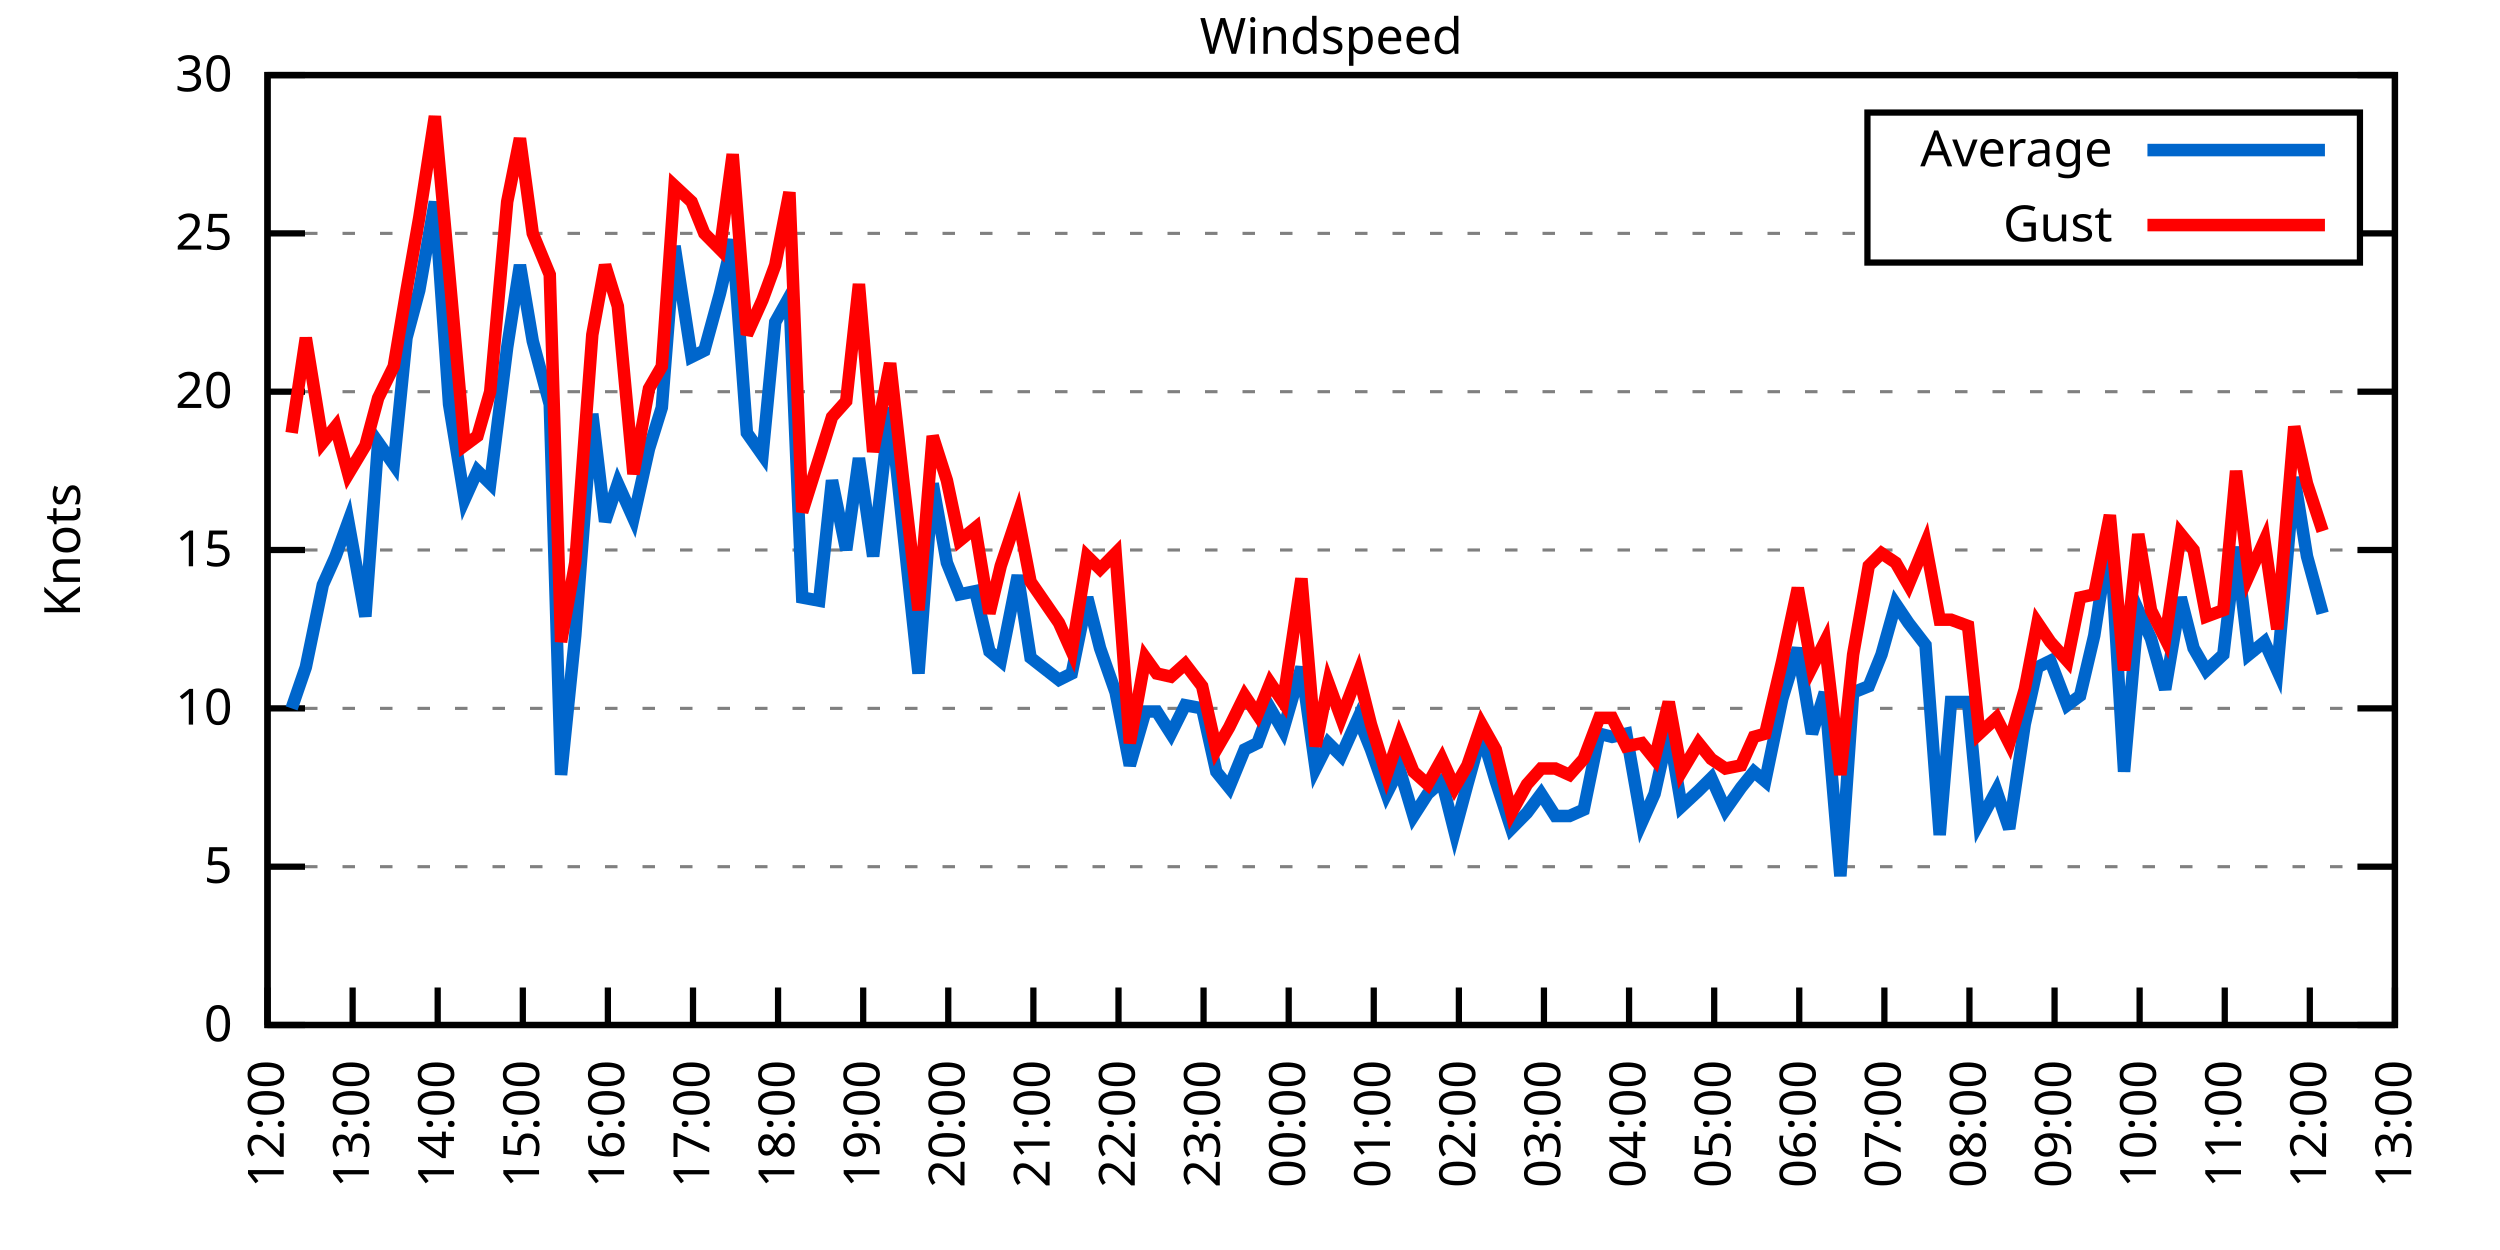
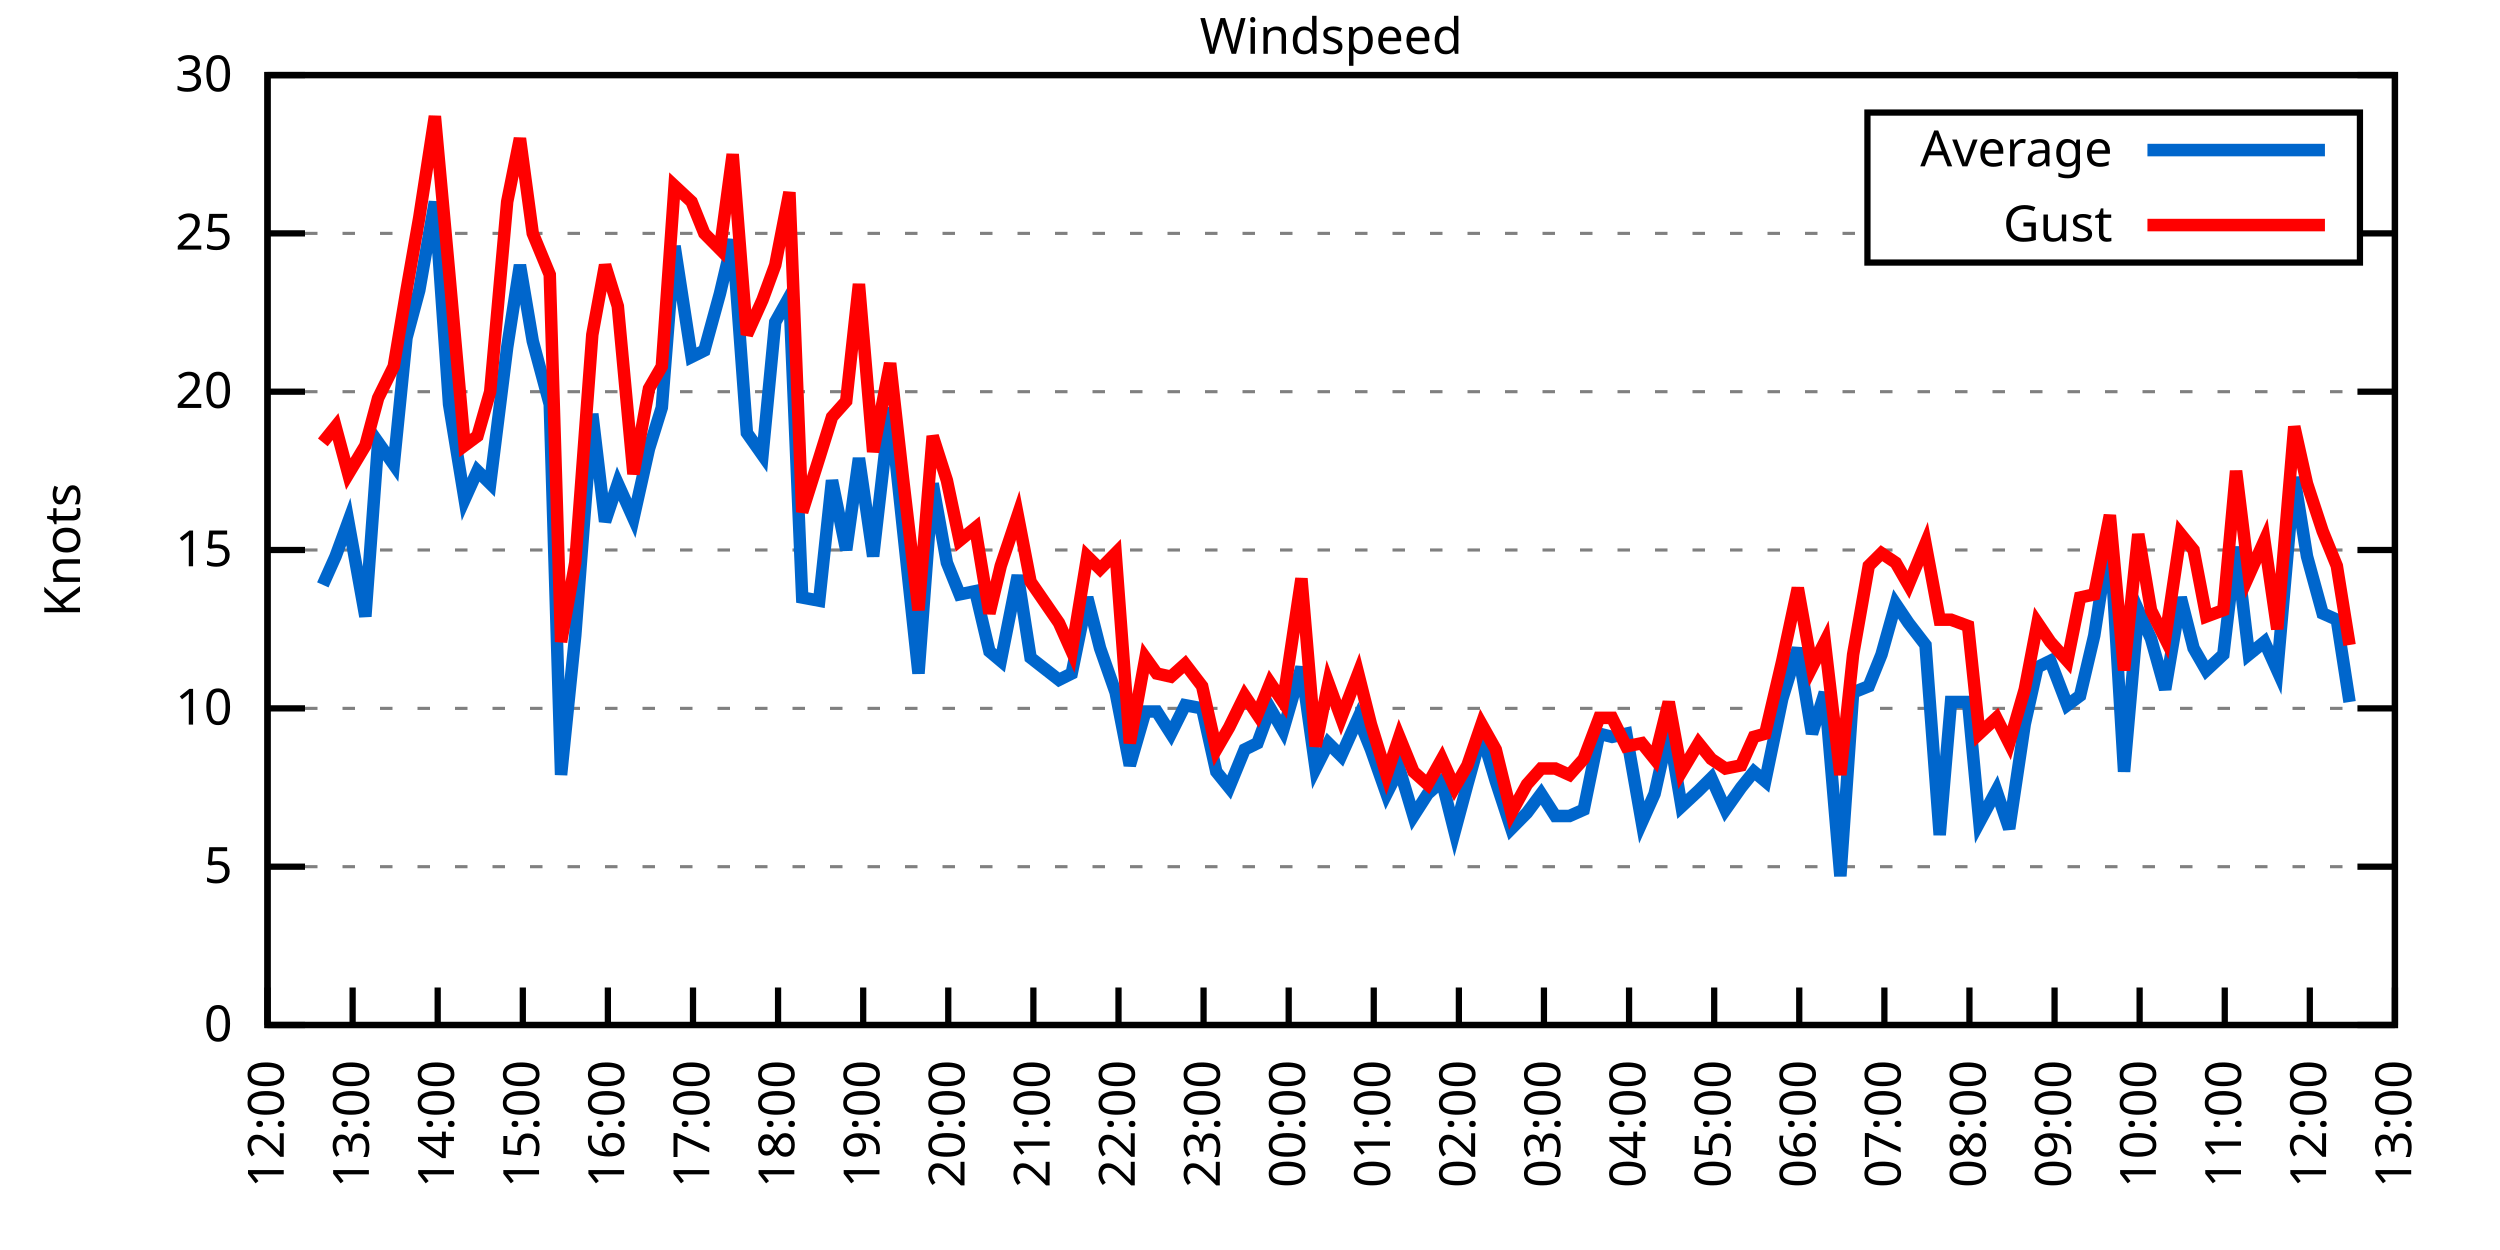
<svg xmlns="http://www.w3.org/2000/svg" xmlns:xlink="http://www.w3.org/1999/xlink" width="400" height="200" viewBox="0 0 400 200">
  <g id="gnuplot_canvas">
    <rect x="0" y="0" width="400" height="200" fill="none" />
    <defs>
      <circle id="gpDot" r="0.5" stroke-width="0.5" stroke="currentColor" />
      <path id="gpPt0" stroke-width="0.333" stroke="currentColor" d="M-1,0 h2 M0,-1 v2" />
      <path id="gpPt1" stroke-width="0.333" stroke="currentColor" d="M-1,-1 L1,1 M1,-1 L-1,1" />
      <path id="gpPt2" stroke-width="0.333" stroke="currentColor" d="M-1,0 L1,0 M0,-1 L0,1 M-1,-1 L1,1 M-1,1 L1,-1" />
      <rect id="gpPt3" stroke-width="0.333" stroke="currentColor" x="-1" y="-1" width="2" height="2" />
      <rect id="gpPt4" stroke-width="0.333" stroke="currentColor" fill="currentColor" x="-1" y="-1" width="2" height="2" />
      <circle id="gpPt5" stroke-width="0.333" stroke="currentColor" cx="0" cy="0" r="1" />
      <use xlink:href="#gpPt5" id="gpPt6" fill="currentColor" stroke="none" />
      <path id="gpPt7" stroke-width="0.333" stroke="currentColor" d="M0,-1.33 L-1.33,0.67 L1.33,0.67 z" />
      <use xlink:href="#gpPt7" id="gpPt8" fill="currentColor" stroke="none" />
      <use xlink:href="#gpPt7" id="gpPt9" stroke="currentColor" transform="rotate(180)" />
      <use xlink:href="#gpPt9" id="gpPt10" fill="currentColor" stroke="none" />
      <use xlink:href="#gpPt3" id="gpPt11" stroke="currentColor" transform="rotate(45)" />
      <use xlink:href="#gpPt11" id="gpPt12" fill="currentColor" stroke="none" />
      <path id="gpPt13" stroke-width="0.333" stroke="currentColor" d="M0,1.330 L1.265,0.411 L0.782,-1.067 L-0.782,-1.076 L-1.265,0.411 z" />
      <use xlink:href="#gpPt13" id="gpPt14" fill="currentColor" stroke="none" />
      <filter id="textbox" filterUnits="objectBoundingBox" x="0" y="0" height="1" width="1">
        <feFlood flood-color="white" flood-opacity="1" result="bgnd" />
        <feComposite in="SourceGraphic" in2="bgnd" operator="atop" />
      </filter>
      <filter id="greybox" filterUnits="objectBoundingBox" x="0" y="0" height="1" width="1">
        <feFlood flood-color="lightgrey" flood-opacity="1" result="grey" />
        <feComposite in="SourceGraphic" in2="grey" operator="atop" />
      </filter>
    </defs>
    <g fill="none" color="white" stroke="currentColor" stroke-width="1.00" stroke-linecap="butt" stroke-linejoin="miter">
</g>
    <g fill="none" color="black" stroke="currentColor" stroke-width="1.00" stroke-linecap="butt" stroke-linejoin="miter">
      <g stroke="none" shape-rendering="crispEdges">
        <polygon fill="rgb(255, 255, 255)" points="42.80,164.00 383.18,164.00 383.18,12.02 42.80,12.02 " />
      </g>
    </g>
    <g fill="none" color="black" stroke="currentColor" stroke-width="1.00" stroke-linecap="butt" stroke-linejoin="miter">
</g>
    <g fill="none" color="black" stroke="black" stroke-width="0.50" stroke-linecap="butt" stroke-linejoin="miter">
</g>
    <g fill="none" color="gray" stroke="currentColor" stroke-width="0.50" stroke-linecap="butt" stroke-linejoin="miter">
      <path stroke="gray" stroke-dasharray="2,4" class="gridline" d="M42.80,164.00 L383.19,164.00  " />
    </g>
    <g fill="none" color="gray" stroke="gray" stroke-width="1.00" stroke-linecap="butt" stroke-linejoin="miter">
</g>
    <g fill="none" color="black" stroke="currentColor" stroke-width="1.00" stroke-linecap="butt" stroke-linejoin="miter">
      <path stroke="black" d="M42.80,164.00 L48.80,164.00 M383.19,164.00 L377.19,164.00  " />
      <g transform="translate(37.20,166.60)" stroke="none" fill="black" font-family="Sans" font-size="8.00" text-anchor="end">
        <text>
          <tspan font-family="Sans"> 0</tspan>
        </text>
      </g>
    </g>
    <g fill="none" color="black" stroke="currentColor" stroke-width="1.00" stroke-linecap="butt" stroke-linejoin="miter">
</g>
    <g fill="none" color="black" stroke="black" stroke-width="0.50" stroke-linecap="butt" stroke-linejoin="miter">
</g>
    <g fill="none" color="gray" stroke="currentColor" stroke-width="0.50" stroke-linecap="butt" stroke-linejoin="miter">
      <path stroke="gray" stroke-dasharray="2,4" class="gridline" d="M42.80,138.67 L383.19,138.67  " />
    </g>
    <g fill="none" color="gray" stroke="gray" stroke-width="1.00" stroke-linecap="butt" stroke-linejoin="miter">
</g>
    <g fill="none" color="black" stroke="currentColor" stroke-width="1.00" stroke-linecap="butt" stroke-linejoin="miter">
      <path stroke="black" d="M42.80,138.67 L48.80,138.67 M383.19,138.67 L377.19,138.67  " />
      <g transform="translate(37.20,141.27)" stroke="none" fill="black" font-family="Sans" font-size="8.00" text-anchor="end">
        <text>
          <tspan font-family="Sans"> 5</tspan>
        </text>
      </g>
    </g>
    <g fill="none" color="black" stroke="currentColor" stroke-width="1.00" stroke-linecap="butt" stroke-linejoin="miter">
</g>
    <g fill="none" color="black" stroke="black" stroke-width="0.50" stroke-linecap="butt" stroke-linejoin="miter">
</g>
    <g fill="none" color="gray" stroke="currentColor" stroke-width="0.50" stroke-linecap="butt" stroke-linejoin="miter">
      <path stroke="gray" stroke-dasharray="2,4" class="gridline" d="M42.80,113.34 L383.19,113.34  " />
    </g>
    <g fill="none" color="gray" stroke="gray" stroke-width="1.00" stroke-linecap="butt" stroke-linejoin="miter">
</g>
    <g fill="none" color="black" stroke="currentColor" stroke-width="1.00" stroke-linecap="butt" stroke-linejoin="miter">
      <path stroke="black" d="M42.80,113.34 L48.80,113.34 M383.19,113.34 L377.19,113.34  " />
      <g transform="translate(37.20,115.94)" stroke="none" fill="black" font-family="Sans" font-size="8.00" text-anchor="end">
        <text>
          <tspan font-family="Sans"> 10</tspan>
        </text>
      </g>
    </g>
    <g fill="none" color="black" stroke="currentColor" stroke-width="1.00" stroke-linecap="butt" stroke-linejoin="miter">
</g>
    <g fill="none" color="black" stroke="black" stroke-width="0.50" stroke-linecap="butt" stroke-linejoin="miter">
</g>
    <g fill="none" color="gray" stroke="currentColor" stroke-width="0.50" stroke-linecap="butt" stroke-linejoin="miter">
      <path stroke="gray" stroke-dasharray="2,4" class="gridline" d="M42.80,88.00 L383.19,88.00  " />
    </g>
    <g fill="none" color="gray" stroke="gray" stroke-width="1.00" stroke-linecap="butt" stroke-linejoin="miter">
</g>
    <g fill="none" color="black" stroke="currentColor" stroke-width="1.00" stroke-linecap="butt" stroke-linejoin="miter">
      <path stroke="black" d="M42.80,88.00 L48.80,88.00 M383.19,88.00 L377.19,88.00  " />
      <g transform="translate(37.20,90.60)" stroke="none" fill="black" font-family="Sans" font-size="8.00" text-anchor="end">
        <text>
          <tspan font-family="Sans"> 15</tspan>
        </text>
      </g>
    </g>
    <g fill="none" color="black" stroke="currentColor" stroke-width="1.00" stroke-linecap="butt" stroke-linejoin="miter">
</g>
    <g fill="none" color="black" stroke="black" stroke-width="0.50" stroke-linecap="butt" stroke-linejoin="miter">
</g>
    <g fill="none" color="gray" stroke="currentColor" stroke-width="0.50" stroke-linecap="butt" stroke-linejoin="miter">
      <path stroke="gray" stroke-dasharray="2,4" class="gridline" d="M42.80,62.67 L383.19,62.67  " />
    </g>
    <g fill="none" color="gray" stroke="gray" stroke-width="1.00" stroke-linecap="butt" stroke-linejoin="miter">
</g>
    <g fill="none" color="black" stroke="currentColor" stroke-width="1.00" stroke-linecap="butt" stroke-linejoin="miter">
      <path stroke="black" d="M42.80,62.67 L48.80,62.67 M383.19,62.67 L377.19,62.67  " />
      <g transform="translate(37.20,65.27)" stroke="none" fill="black" font-family="Sans" font-size="8.00" text-anchor="end">
        <text>
          <tspan font-family="Sans"> 20</tspan>
        </text>
      </g>
    </g>
    <g fill="none" color="black" stroke="currentColor" stroke-width="1.00" stroke-linecap="butt" stroke-linejoin="miter">
</g>
    <g fill="none" color="black" stroke="black" stroke-width="0.50" stroke-linecap="butt" stroke-linejoin="miter">
</g>
    <g fill="none" color="gray" stroke="currentColor" stroke-width="0.50" stroke-linecap="butt" stroke-linejoin="miter">
      <path stroke="gray" stroke-dasharray="2,4" class="gridline" d="M42.80,37.34 L298.79,37.34 M377.59,37.34 L383.19,37.34  " />
    </g>
    <g fill="none" color="gray" stroke="gray" stroke-width="1.00" stroke-linecap="butt" stroke-linejoin="miter">
</g>
    <g fill="none" color="black" stroke="currentColor" stroke-width="1.00" stroke-linecap="butt" stroke-linejoin="miter">
      <path stroke="black" d="M42.80,37.34 L48.80,37.34 M383.19,37.34 L377.19,37.34  " />
      <g transform="translate(37.20,39.94)" stroke="none" fill="black" font-family="Sans" font-size="8.00" text-anchor="end">
        <text>
          <tspan font-family="Sans"> 25</tspan>
        </text>
      </g>
    </g>
    <g fill="none" color="black" stroke="currentColor" stroke-width="1.00" stroke-linecap="butt" stroke-linejoin="miter">
</g>
    <g fill="none" color="black" stroke="black" stroke-width="0.50" stroke-linecap="butt" stroke-linejoin="miter">
</g>
    <g fill="none" color="gray" stroke="currentColor" stroke-width="0.50" stroke-linecap="butt" stroke-linejoin="miter">
      <path stroke="gray" stroke-dasharray="2,4" class="gridline" d="M42.80,12.01 L383.19,12.01  " />
    </g>
    <g fill="none" color="gray" stroke="gray" stroke-width="1.00" stroke-linecap="butt" stroke-linejoin="miter">
</g>
    <g fill="none" color="black" stroke="currentColor" stroke-width="1.00" stroke-linecap="butt" stroke-linejoin="miter">
      <path stroke="black" d="M42.80,12.01 L48.80,12.01 M383.19,12.01 L377.19,12.01  " />
      <g transform="translate(37.20,14.61)" stroke="none" fill="black" font-family="Sans" font-size="8.00" text-anchor="end">
        <text>
          <tspan font-family="Sans"> 30</tspan>
        </text>
      </g>
    </g>
    <g fill="none" color="black" stroke="currentColor" stroke-width="1.00" stroke-linecap="butt" stroke-linejoin="miter">
      <path stroke="black" d="M42.80,164.00 L42.80,158.00  " />
      <g transform="translate(45.40,169.60) rotate(270.00)" stroke="none" fill="black" font-family="Sans" font-size="8.00" text-anchor="end">
        <text>
          <tspan font-family="Sans">12:00</tspan>
        </text>
      </g>
    </g>
    <g fill="none" color="black" stroke="currentColor" stroke-width="1.00" stroke-linecap="butt" stroke-linejoin="miter">
      <path stroke="black" d="M56.42,164.00 L56.42,158.00  " />
      <g transform="translate(59.02,169.60) rotate(270.00)" stroke="none" fill="black" font-family="Sans" font-size="8.00" text-anchor="end">
        <text>
          <tspan font-family="Sans">13:00</tspan>
        </text>
      </g>
    </g>
    <g fill="none" color="black" stroke="currentColor" stroke-width="1.00" stroke-linecap="butt" stroke-linejoin="miter">
      <path stroke="black" d="M70.03,164.00 L70.03,158.00  " />
      <g transform="translate(72.63,169.60) rotate(270.00)" stroke="none" fill="black" font-family="Sans" font-size="8.00" text-anchor="end">
        <text>
          <tspan font-family="Sans">14:00</tspan>
        </text>
      </g>
    </g>
    <g fill="none" color="black" stroke="currentColor" stroke-width="1.00" stroke-linecap="butt" stroke-linejoin="miter">
      <path stroke="black" d="M83.65,164.00 L83.65,158.00  " />
      <g transform="translate(86.25,169.60) rotate(270.00)" stroke="none" fill="black" font-family="Sans" font-size="8.00" text-anchor="end">
        <text>
          <tspan font-family="Sans">15:00</tspan>
        </text>
      </g>
    </g>
    <g fill="none" color="black" stroke="currentColor" stroke-width="1.00" stroke-linecap="butt" stroke-linejoin="miter">
      <path stroke="black" d="M97.26,164.00 L97.26,158.00  " />
      <g transform="translate(99.86,169.60) rotate(270.00)" stroke="none" fill="black" font-family="Sans" font-size="8.00" text-anchor="end">
        <text>
          <tspan font-family="Sans">16:00</tspan>
        </text>
      </g>
    </g>
    <g fill="none" color="black" stroke="currentColor" stroke-width="1.00" stroke-linecap="butt" stroke-linejoin="miter">
      <path stroke="black" d="M110.88,164.00 L110.88,158.00  " />
      <g transform="translate(113.48,169.60) rotate(270.00)" stroke="none" fill="black" font-family="Sans" font-size="8.00" text-anchor="end">
        <text>
          <tspan font-family="Sans">17:00</tspan>
        </text>
      </g>
    </g>
    <g fill="none" color="black" stroke="currentColor" stroke-width="1.00" stroke-linecap="butt" stroke-linejoin="miter">
      <path stroke="black" d="M124.49,164.00 L124.49,158.00  " />
      <g transform="translate(127.09,169.60) rotate(270.00)" stroke="none" fill="black" font-family="Sans" font-size="8.00" text-anchor="end">
        <text>
          <tspan font-family="Sans">18:00</tspan>
        </text>
      </g>
    </g>
    <g fill="none" color="black" stroke="currentColor" stroke-width="1.00" stroke-linecap="butt" stroke-linejoin="miter">
      <path stroke="black" d="M138.11,164.00 L138.11,158.00  " />
      <g transform="translate(140.71,169.60) rotate(270.00)" stroke="none" fill="black" font-family="Sans" font-size="8.00" text-anchor="end">
        <text>
          <tspan font-family="Sans">19:00</tspan>
        </text>
      </g>
    </g>
    <g fill="none" color="black" stroke="currentColor" stroke-width="1.00" stroke-linecap="butt" stroke-linejoin="miter">
      <path stroke="black" d="M151.72,164.00 L151.72,158.00  " />
      <g transform="translate(154.32,169.60) rotate(270.00)" stroke="none" fill="black" font-family="Sans" font-size="8.00" text-anchor="end">
        <text>
          <tspan font-family="Sans">20:00</tspan>
        </text>
      </g>
    </g>
    <g fill="none" color="black" stroke="currentColor" stroke-width="1.00" stroke-linecap="butt" stroke-linejoin="miter">
      <path stroke="black" d="M165.34,164.00 L165.34,158.00  " />
      <g transform="translate(167.94,169.60) rotate(270.00)" stroke="none" fill="black" font-family="Sans" font-size="8.00" text-anchor="end">
        <text>
          <tspan font-family="Sans">21:00</tspan>
        </text>
      </g>
    </g>
    <g fill="none" color="black" stroke="currentColor" stroke-width="1.00" stroke-linecap="butt" stroke-linejoin="miter">
      <path stroke="black" d="M178.96,164.00 L178.96,158.00  " />
      <g transform="translate(181.56,169.60) rotate(270.00)" stroke="none" fill="black" font-family="Sans" font-size="8.00" text-anchor="end">
        <text>
          <tspan font-family="Sans">22:00</tspan>
        </text>
      </g>
    </g>
    <g fill="none" color="black" stroke="currentColor" stroke-width="1.00" stroke-linecap="butt" stroke-linejoin="miter">
      <path stroke="black" d="M192.57,164.00 L192.57,158.00  " />
      <g transform="translate(195.17,169.60) rotate(270.00)" stroke="none" fill="black" font-family="Sans" font-size="8.00" text-anchor="end">
        <text>
          <tspan font-family="Sans">23:00</tspan>
        </text>
      </g>
    </g>
    <g fill="none" color="black" stroke="currentColor" stroke-width="1.00" stroke-linecap="butt" stroke-linejoin="miter">
      <path stroke="black" d="M206.19,164.00 L206.19,158.00  " />
      <g transform="translate(208.79,169.60) rotate(270.00)" stroke="none" fill="black" font-family="Sans" font-size="8.00" text-anchor="end">
        <text>
          <tspan font-family="Sans">00:00</tspan>
        </text>
      </g>
    </g>
    <g fill="none" color="black" stroke="currentColor" stroke-width="1.00" stroke-linecap="butt" stroke-linejoin="miter">
      <path stroke="black" d="M219.80,164.00 L219.80,158.00  " />
      <g transform="translate(222.40,169.60) rotate(270.00)" stroke="none" fill="black" font-family="Sans" font-size="8.00" text-anchor="end">
        <text>
          <tspan font-family="Sans">01:00</tspan>
        </text>
      </g>
    </g>
    <g fill="none" color="black" stroke="currentColor" stroke-width="1.00" stroke-linecap="butt" stroke-linejoin="miter">
      <path stroke="black" d="M233.42,164.00 L233.42,158.00  " />
      <g transform="translate(236.02,169.60) rotate(270.00)" stroke="none" fill="black" font-family="Sans" font-size="8.00" text-anchor="end">
        <text>
          <tspan font-family="Sans">02:00</tspan>
        </text>
      </g>
    </g>
    <g fill="none" color="black" stroke="currentColor" stroke-width="1.00" stroke-linecap="butt" stroke-linejoin="miter">
      <path stroke="black" d="M247.03,164.00 L247.03,158.00  " />
      <g transform="translate(249.63,169.60) rotate(270.00)" stroke="none" fill="black" font-family="Sans" font-size="8.00" text-anchor="end">
        <text>
          <tspan font-family="Sans">03:00</tspan>
        </text>
      </g>
    </g>
    <g fill="none" color="black" stroke="currentColor" stroke-width="1.00" stroke-linecap="butt" stroke-linejoin="miter">
      <path stroke="black" d="M260.65,164.00 L260.65,158.00  " />
      <g transform="translate(263.25,169.60) rotate(270.00)" stroke="none" fill="black" font-family="Sans" font-size="8.00" text-anchor="end">
        <text>
          <tspan font-family="Sans">04:00</tspan>
        </text>
      </g>
    </g>
    <g fill="none" color="black" stroke="currentColor" stroke-width="1.00" stroke-linecap="butt" stroke-linejoin="miter">
      <path stroke="black" d="M274.27,164.00 L274.27,158.00  " />
      <g transform="translate(276.87,169.60) rotate(270.00)" stroke="none" fill="black" font-family="Sans" font-size="8.00" text-anchor="end">
        <text>
          <tspan font-family="Sans">05:00</tspan>
        </text>
      </g>
    </g>
    <g fill="none" color="black" stroke="currentColor" stroke-width="1.00" stroke-linecap="butt" stroke-linejoin="miter">
      <path stroke="black" d="M287.88,164.00 L287.88,158.00  " />
      <g transform="translate(290.48,169.60) rotate(270.00)" stroke="none" fill="black" font-family="Sans" font-size="8.00" text-anchor="end">
        <text>
          <tspan font-family="Sans">06:00</tspan>
        </text>
      </g>
    </g>
    <g fill="none" color="black" stroke="currentColor" stroke-width="1.00" stroke-linecap="butt" stroke-linejoin="miter">
      <path stroke="black" d="M301.50,164.00 L301.50,158.00  " />
      <g transform="translate(304.10,169.60) rotate(270.00)" stroke="none" fill="black" font-family="Sans" font-size="8.00" text-anchor="end">
        <text>
          <tspan font-family="Sans">07:00</tspan>
        </text>
      </g>
    </g>
    <g fill="none" color="black" stroke="currentColor" stroke-width="1.00" stroke-linecap="butt" stroke-linejoin="miter">
      <path stroke="black" d="M315.11,164.00 L315.11,158.00  " />
      <g transform="translate(317.71,169.60) rotate(270.00)" stroke="none" fill="black" font-family="Sans" font-size="8.00" text-anchor="end">
        <text>
          <tspan font-family="Sans">08:00</tspan>
        </text>
      </g>
    </g>
    <g fill="none" color="black" stroke="currentColor" stroke-width="1.00" stroke-linecap="butt" stroke-linejoin="miter">
      <path stroke="black" d="M328.73,164.00 L328.73,158.00  " />
      <g transform="translate(331.33,169.60) rotate(270.00)" stroke="none" fill="black" font-family="Sans" font-size="8.00" text-anchor="end">
        <text>
          <tspan font-family="Sans">09:00</tspan>
        </text>
      </g>
    </g>
    <g fill="none" color="black" stroke="currentColor" stroke-width="1.00" stroke-linecap="butt" stroke-linejoin="miter">
      <path stroke="black" d="M342.34,164.00 L342.34,158.00  " />
      <g transform="translate(344.94,169.60) rotate(270.00)" stroke="none" fill="black" font-family="Sans" font-size="8.00" text-anchor="end">
        <text>
          <tspan font-family="Sans">10:00</tspan>
        </text>
      </g>
    </g>
    <g fill="none" color="black" stroke="currentColor" stroke-width="1.00" stroke-linecap="butt" stroke-linejoin="miter">
      <path stroke="black" d="M355.96,164.00 L355.96,158.00  " />
      <g transform="translate(358.56,169.60) rotate(270.00)" stroke="none" fill="black" font-family="Sans" font-size="8.00" text-anchor="end">
        <text>
          <tspan font-family="Sans">11:00</tspan>
        </text>
      </g>
    </g>
    <g fill="none" color="black" stroke="currentColor" stroke-width="1.00" stroke-linecap="butt" stroke-linejoin="miter">
      <path stroke="black" d="M369.57,164.00 L369.57,158.00  " />
      <g transform="translate(372.17,169.60) rotate(270.00)" stroke="none" fill="black" font-family="Sans" font-size="8.00" text-anchor="end">
        <text>
          <tspan font-family="Sans">12:00</tspan>
        </text>
      </g>
    </g>
    <g fill="none" color="black" stroke="currentColor" stroke-width="1.00" stroke-linecap="butt" stroke-linejoin="miter">
      <path stroke="black" d="M383.19,164.00 L383.19,158.00  " />
      <g transform="translate(385.79,169.60) rotate(270.00)" stroke="none" fill="black" font-family="Sans" font-size="8.00" text-anchor="end">
        <text>
          <tspan font-family="Sans">13:00</tspan>
        </text>
      </g>
    </g>
    <g fill="none" color="black" stroke="currentColor" stroke-width="1.00" stroke-linecap="butt" stroke-linejoin="miter">
</g>
    <g fill="none" color="black" stroke="currentColor" stroke-width="1.00" stroke-linecap="butt" stroke-linejoin="miter">
      <path stroke="black" d="M42.80,12.01 L42.80,164.00 L383.19,164.00 L383.19,12.01 L42.80,12.01 Z  " />
    </g>
    <g fill="none" color="black" stroke="currentColor" stroke-width="1.00" stroke-linecap="butt" stroke-linejoin="miter">
</g>
    <g fill="none" color="black" stroke="currentColor" stroke-width="1.00" stroke-linecap="butt" stroke-linejoin="miter">
      <path stroke="black" d="M298.79,42.01 L298.79,18.01 L377.59,18.01 L377.59,42.01 L298.79,42.01 Z  " />
    </g>
    <g id="Windspeed_plot_1">
      <g fill="none" color="white" stroke="black" stroke-width="2.00" stroke-linecap="butt" stroke-linejoin="miter">
</g>
      <g fill="none" color="black" stroke="currentColor" stroke-width="2.00" stroke-linecap="butt" stroke-linejoin="miter">
        <g transform="translate(337.99,26.61)" stroke="none" fill="black" font-family="Sans" font-size="8.00" text-anchor="end">
          <text>
            <tspan font-family="Sans">Average</tspan>
          </text>
        </g>
      </g>
      <g fill="none" color="black" stroke="currentColor" stroke-width="2.00" stroke-linecap="butt" stroke-linejoin="miter">
-         <path stroke="rgb(  0, 102, 204)" d="M343.59,24.01 L371.99,24.01 M46.66,113.34 L48.93,106.75 L51.65,93.58 L53.69,89.02 L55.73,83.45 L58.46,98.64   L60.50,70.78 L63.00,74.33 L65.04,54.06 L67.08,46.46 L69.58,32.28 L71.85,64.70 L74.34,79.90 L76.39,75.34   L78.43,77.37 L81.15,55.58 L83.19,42.41 L85.24,54.57 L87.96,64.70 L89.77,123.98 L92.04,101.68 L94.77,66.22   L96.81,83.45 L98.85,77.37 L101.35,82.94 L103.84,71.79 L105.89,65.21 L107.93,39.37 L110.65,57.10 L112.69,56.09   L115.19,46.97 L117.23,38.35 L119.50,69.26 L122.00,72.81 L124.04,51.53 L126.31,47.47 L128.35,95.60 L131.07,96.11   L133.12,76.86 L135.39,88.00 L137.43,73.31 L139.70,89.02 L142.42,65.21 L144.46,84.46 L146.96,107.76 L149.23,77.37   L151.50,90.03 L153.54,95.10 L156.04,94.59 L158.31,104.22 L160.12,105.74 L162.84,92.06 L164.89,105.23 L169.43,108.78   L171.47,107.76 L173.96,95.60 L176.01,103.71 L178.50,110.80 L180.77,122.46 L183.27,113.84 L185.08,113.84 L187.35,117.39   L189.62,112.83 L192.34,113.34 L194.61,123.47 L196.66,126.00 L199.15,119.92 L201.19,118.91 L203.24,113.34 L205.28,116.88   L208.23,106.75 L210.50,122.96 L212.54,118.91 L214.58,120.94 L217.31,114.86 L219.35,119.92 L221.85,127.02 L223.89,122.96   L226.16,130.56 L228.43,127.02 L230.70,124.99 L232.74,133.10 L234.78,125.50 L237.05,117.39 L239.32,124.99 L241.81,132.59   L244.31,130.06 L246.58,127.02 L248.85,130.56 L251.12,130.56 L253.39,129.55 L255.88,117.39 L257.93,117.90 L260.20,117.39   L262.69,131.58 L264.73,127.02 L267.00,116.88 L269.05,129.04 L271.77,126.51 L273.81,124.48 L276.08,129.55 L278.58,126.00   L280.62,123.47 L282.43,124.99 L285.16,111.82 L287.65,103.71 L289.92,117.39 L291.97,110.80 L294.46,140.19 L296.50,110.80   L299.00,109.79 L301.04,104.72 L303.31,96.62 L305.35,99.66 L308.08,103.20 L310.35,133.60 L312.16,112.32 L314.89,112.32   L316.70,131.58 L319.42,126.51 L321.47,132.59 L323.96,115.87 L326.00,106.75 L328.05,105.74 L330.77,112.83 L332.81,111.31   L335.08,101.68 L337.58,85.47 L339.85,123.47 L342.12,97.63 L344.16,102.19 L346.43,110.30 L348.92,95.60 L350.97,103.71   L353.01,107.26 L355.73,104.72 L357.77,87.50 L359.82,104.72 L362.31,102.70 L364.36,107.26 L367.08,76.35 L369.12,89.02   L371.62,98.14  " />
+         <path stroke="rgb(  0, 102, 204)" d="M343.59,24.01 L371.99,24.01 M51.65,93.58 L53.69,89.02 L55.73,83.45 L58.46,98.64 L60.50,70.78 L63.00,74.33   L65.04,54.06 L67.08,46.46 L69.58,32.28 L71.85,64.70 L74.34,79.90 L76.39,75.34 L78.43,77.37 L81.15,55.58   L83.19,42.41 L85.24,54.57 L87.96,64.70 L89.77,123.98 L92.04,101.68 L94.77,66.22 L96.81,83.45 L98.85,77.37   L101.35,82.94 L103.84,71.79 L105.89,65.21 L107.93,39.37 L110.65,57.10 L112.69,56.09 L115.19,46.97 L117.23,38.35   L119.50,69.26 L122.00,72.81 L124.04,51.53 L126.31,47.47 L128.35,95.60 L131.07,96.11 L133.12,76.86 L135.39,88.00   L137.43,73.31 L139.70,89.02 L142.42,65.21 L144.46,84.46 L146.96,107.76 L149.23,77.37 L151.50,90.03 L153.54,95.10   L156.04,94.59 L158.31,104.22 L160.12,105.74 L162.84,92.06 L164.89,105.23 L169.43,108.78 L171.47,107.76 L173.96,95.60   L176.01,103.71 L178.50,110.80 L180.77,122.46 L183.27,113.84 L185.08,113.84 L187.35,117.39 L189.62,112.83 L192.34,113.34   L194.61,123.47 L196.66,126.00 L199.15,119.92 L201.19,118.91 L203.24,113.34 L205.28,116.88 L208.23,106.75 L210.50,122.96   L212.54,118.91 L214.58,120.94 L217.31,114.86 L219.35,119.92 L221.85,127.02 L223.89,122.96 L226.16,130.56 L228.43,127.02   L230.70,124.99 L232.74,133.10 L234.78,125.50 L237.05,117.39 L239.32,124.99 L241.81,132.59 L244.31,130.06 L246.58,127.02   L248.85,130.56 L251.12,130.56 L253.39,129.55 L255.88,117.39 L257.93,117.90 L260.20,117.39 L262.69,131.58 L264.73,127.02   L267.00,116.88 L269.05,129.04 L271.77,126.51 L273.81,124.48 L276.08,129.55 L278.58,126.00 L280.62,123.47 L282.43,124.99   L285.16,111.82 L287.65,103.71 L289.92,117.39 L291.97,110.80 L294.46,140.19 L296.50,110.80 L299.00,109.79 L301.04,104.72   L303.31,96.62 L305.35,99.66 L308.08,103.20 L310.35,133.60 L312.16,112.32 L314.89,112.32 L316.70,131.58 L319.42,126.51   L321.47,132.59 L323.96,115.87 L326.00,106.75 L328.05,105.74 L330.77,112.83 L332.81,111.31 L335.08,101.68 L337.58,85.47   L339.85,123.47 L342.12,97.63 L344.16,102.19 L346.43,110.30 L348.92,95.60 L350.97,103.71 L353.01,107.26 L355.73,104.72   L357.77,87.50 L359.82,104.72 L362.31,102.70 L364.36,107.26 L367.08,76.35 L369.12,89.02 L371.62,98.14 L373.89,99.15   L375.93,112.32  " />
      </g>
    </g>
    <g id="Windspeed_plot_2">
      <g fill="none" color="black" stroke="currentColor" stroke-width="2.00" stroke-linecap="butt" stroke-linejoin="miter">
        <g transform="translate(337.99,38.61)" stroke="none" fill="black" font-family="Sans" font-size="8.00" text-anchor="end">
          <text>
            <tspan font-family="Sans">Gust</tspan>
          </text>
        </g>
      </g>
      <g fill="none" color="black" stroke="currentColor" stroke-width="2.00" stroke-linecap="butt" stroke-linejoin="miter">
-         <path stroke="rgb(255,   0,   0)" d="M343.59,36.01 L371.99,36.01 M46.66,69.26 L48.93,54.06 L51.65,70.78 L53.69,68.25 L55.73,75.85 L58.46,71.29   L60.50,63.69 L63.00,58.62 L65.04,46.46 L67.08,34.81 L69.58,18.60 L71.85,43.42 L74.34,71.29 L76.39,69.77   L78.43,62.67 L81.15,32.28 L83.19,22.14 L85.24,37.34 L87.96,43.93 L89.77,102.70 L92.04,90.03 L94.77,53.55   L96.81,42.41 L98.85,48.99 L101.35,75.85 L103.84,62.17 L105.89,58.62 L107.93,29.74 L110.65,32.28 L112.69,37.34   L115.19,39.87 L117.23,24.68 L119.50,53.55 L122.00,47.98 L124.04,42.41 L126.31,30.76 L128.35,81.93 L131.07,73.31   L133.12,66.73 L135.39,64.19 L137.43,45.45 L139.70,72.30 L142.42,58.11 L144.46,76.35 L146.96,97.63 L149.23,69.77   L151.50,76.86 L153.54,86.49 L156.04,84.46 L158.31,98.14 L160.12,90.54 L162.84,82.43 L164.89,93.07 L169.43,99.66   L171.47,104.22 L173.96,89.02 L176.01,91.04 L178.50,88.51 L180.77,118.91 L183.27,105.23 L185.08,107.76 L187.35,108.27   L189.62,106.24 L192.34,109.79 L194.61,119.92 L196.66,116.38 L199.15,111.31 L201.19,114.35 L203.24,109.28 L205.28,112.32   L208.23,92.56 L210.50,119.42 L212.54,109.28 L214.58,114.86 L217.31,107.76 L219.35,115.87 L221.85,123.98 L223.89,117.90   L226.16,123.47 L228.43,125.50 L230.70,121.44 L232.74,126.00 L234.78,122.46 L237.05,115.87 L239.32,119.92 L241.81,130.06   L244.31,125.50 L246.58,122.96 L248.85,122.96 L251.12,123.98 L253.39,121.44 L255.88,114.86 L257.93,114.86 L260.20,119.42   L262.69,118.91 L264.73,121.44 L267.00,112.32 L269.05,123.47 L271.77,118.91 L273.81,121.44 L276.08,122.96 L278.58,122.46   L280.62,117.90 L282.43,117.39 L285.16,105.74 L287.65,94.08 L289.92,106.75 L291.97,102.70 L294.46,123.98 L296.50,104.72   L299.00,90.54 L301.04,88.51 L303.31,90.03 L305.35,93.58 L308.08,86.99 L310.35,99.15 L312.16,99.15 L314.89,100.16   L316.70,117.39 L319.42,114.86 L321.47,118.91 L323.96,110.30 L326.00,99.66 L328.05,102.70 L330.77,105.74 L332.81,95.60   L335.08,95.10 L337.58,82.43 L339.85,107.26 L342.12,85.47 L344.16,97.63 L346.43,102.19 L348.92,85.47 L350.97,88.00   L353.01,98.64 L355.73,97.63 L357.77,75.34 L359.82,92.06 L362.31,86.49 L364.36,100.67 L367.08,68.25 L369.12,77.37   L371.62,84.97  " />
+         <path stroke="rgb(255,   0,   0)" d="M343.59,36.01 L371.99,36.01 M51.65,70.78 L53.69,68.25 L55.73,75.85 L58.46,71.29 L60.50,63.69 L63.00,58.62   L65.04,46.46 L67.08,34.81 L69.58,18.60 L71.85,43.42 L74.34,71.29 L76.39,69.77 L78.43,62.67 L81.15,32.28   L83.19,22.14 L85.24,37.34 L87.96,43.93 L89.77,102.70 L92.04,90.03 L94.77,53.55 L96.81,42.41 L98.85,48.99   L101.35,75.85 L103.84,62.17 L105.89,58.62 L107.93,29.74 L110.65,32.28 L112.69,37.34 L115.19,39.87 L117.23,24.68   L119.50,53.55 L122.00,47.98 L124.04,42.41 L126.31,30.76 L128.35,81.93 L131.07,73.31 L133.12,66.73 L135.39,64.19   L137.43,45.45 L139.70,72.30 L142.42,58.11 L144.46,76.35 L146.96,97.63 L149.23,69.77 L151.50,76.86 L153.54,86.49   L156.04,84.46 L158.31,98.14 L160.12,90.54 L162.84,82.43 L164.89,93.07 L169.43,99.66 L171.47,104.22 L173.96,89.02   L176.01,91.04 L178.50,88.51 L180.77,118.91 L183.27,105.23 L185.08,107.76 L187.35,108.27 L189.62,106.24 L192.34,109.79   L194.61,119.92 L196.66,116.38 L199.15,111.31 L201.19,114.35 L203.24,109.28 L205.28,112.32 L208.23,92.56 L210.50,119.42   L212.54,109.28 L214.58,114.86 L217.31,107.76 L219.35,115.87 L221.85,123.98 L223.89,117.90 L226.16,123.47 L228.43,125.50   L230.70,121.44 L232.74,126.00 L234.78,122.46 L237.05,115.87 L239.32,119.92 L241.81,130.06 L244.31,125.50 L246.58,122.96   L248.85,122.96 L251.12,123.98 L253.39,121.44 L255.88,114.86 L257.93,114.86 L260.20,119.42 L262.69,118.91 L264.73,121.44   L267.00,112.32 L269.05,123.47 L271.77,118.91 L273.81,121.44 L276.08,122.96 L278.58,122.46 L280.62,117.90 L282.43,117.39   L285.16,105.74 L287.65,94.08 L289.92,106.75 L291.97,102.70 L294.46,123.98 L296.50,104.72 L299.00,90.54 L301.04,88.51   L303.31,90.03 L305.35,93.58 L308.08,86.99 L310.35,99.15 L312.16,99.15 L314.89,100.16 L316.70,117.39 L319.42,114.86   L321.47,118.91 L323.96,110.30 L326.00,99.66 L328.05,102.70 L330.77,105.74 L332.81,95.60 L335.08,95.10 L337.58,82.43   L339.85,107.26 L342.12,85.47 L344.16,97.63 L346.43,102.19 L348.92,85.47 L350.97,88.00 L353.01,98.64 L355.73,97.63   L357.77,75.34 L359.82,92.06 L362.31,86.49 L364.36,100.67 L367.08,68.25 L369.12,77.37 L371.62,84.97 L373.89,90.54   L375.93,103.20  " />
      </g>
    </g>
    <g fill="none" color="black" stroke="currentColor" stroke-width="2.00" stroke-linecap="butt" stroke-linejoin="miter">
</g>
    <g fill="none" color="black" stroke="black" stroke-width="1.00" stroke-linecap="butt" stroke-linejoin="miter">
</g>
    <g fill="none" color="black" stroke="currentColor" stroke-width="1.00" stroke-linecap="butt" stroke-linejoin="miter">
      <path stroke="black" d="M42.80,12.01 L42.80,164.00 L383.19,164.00 L383.19,12.01 L42.80,12.01 Z  " />
      <g transform="translate(12.80,88.01) rotate(270.00)" stroke="none" fill="black" font-family="Sans" font-size="8.00" text-anchor="middle">
        <text>
          <tspan font-family="Sans">Knots</tspan>
        </text>
      </g>
    </g>
    <g fill="none" color="black" stroke="currentColor" stroke-width="1.00" stroke-linecap="butt" stroke-linejoin="miter">
</g>
    <g fill="none" color="black" stroke="currentColor" stroke-width="1.00" stroke-linecap="butt" stroke-linejoin="miter">
      <g transform="translate(212.99,8.61)" stroke="none" fill="black" font-family="Sans" font-size="8.00" text-anchor="middle">
        <text>
          <tspan font-family="Sans">Windspeed</tspan>
        </text>
      </g>
    </g>
    <g fill="none" color="black" stroke="currentColor" stroke-width="1.00" stroke-linecap="butt" stroke-linejoin="miter">
</g>
  </g>
</svg>
